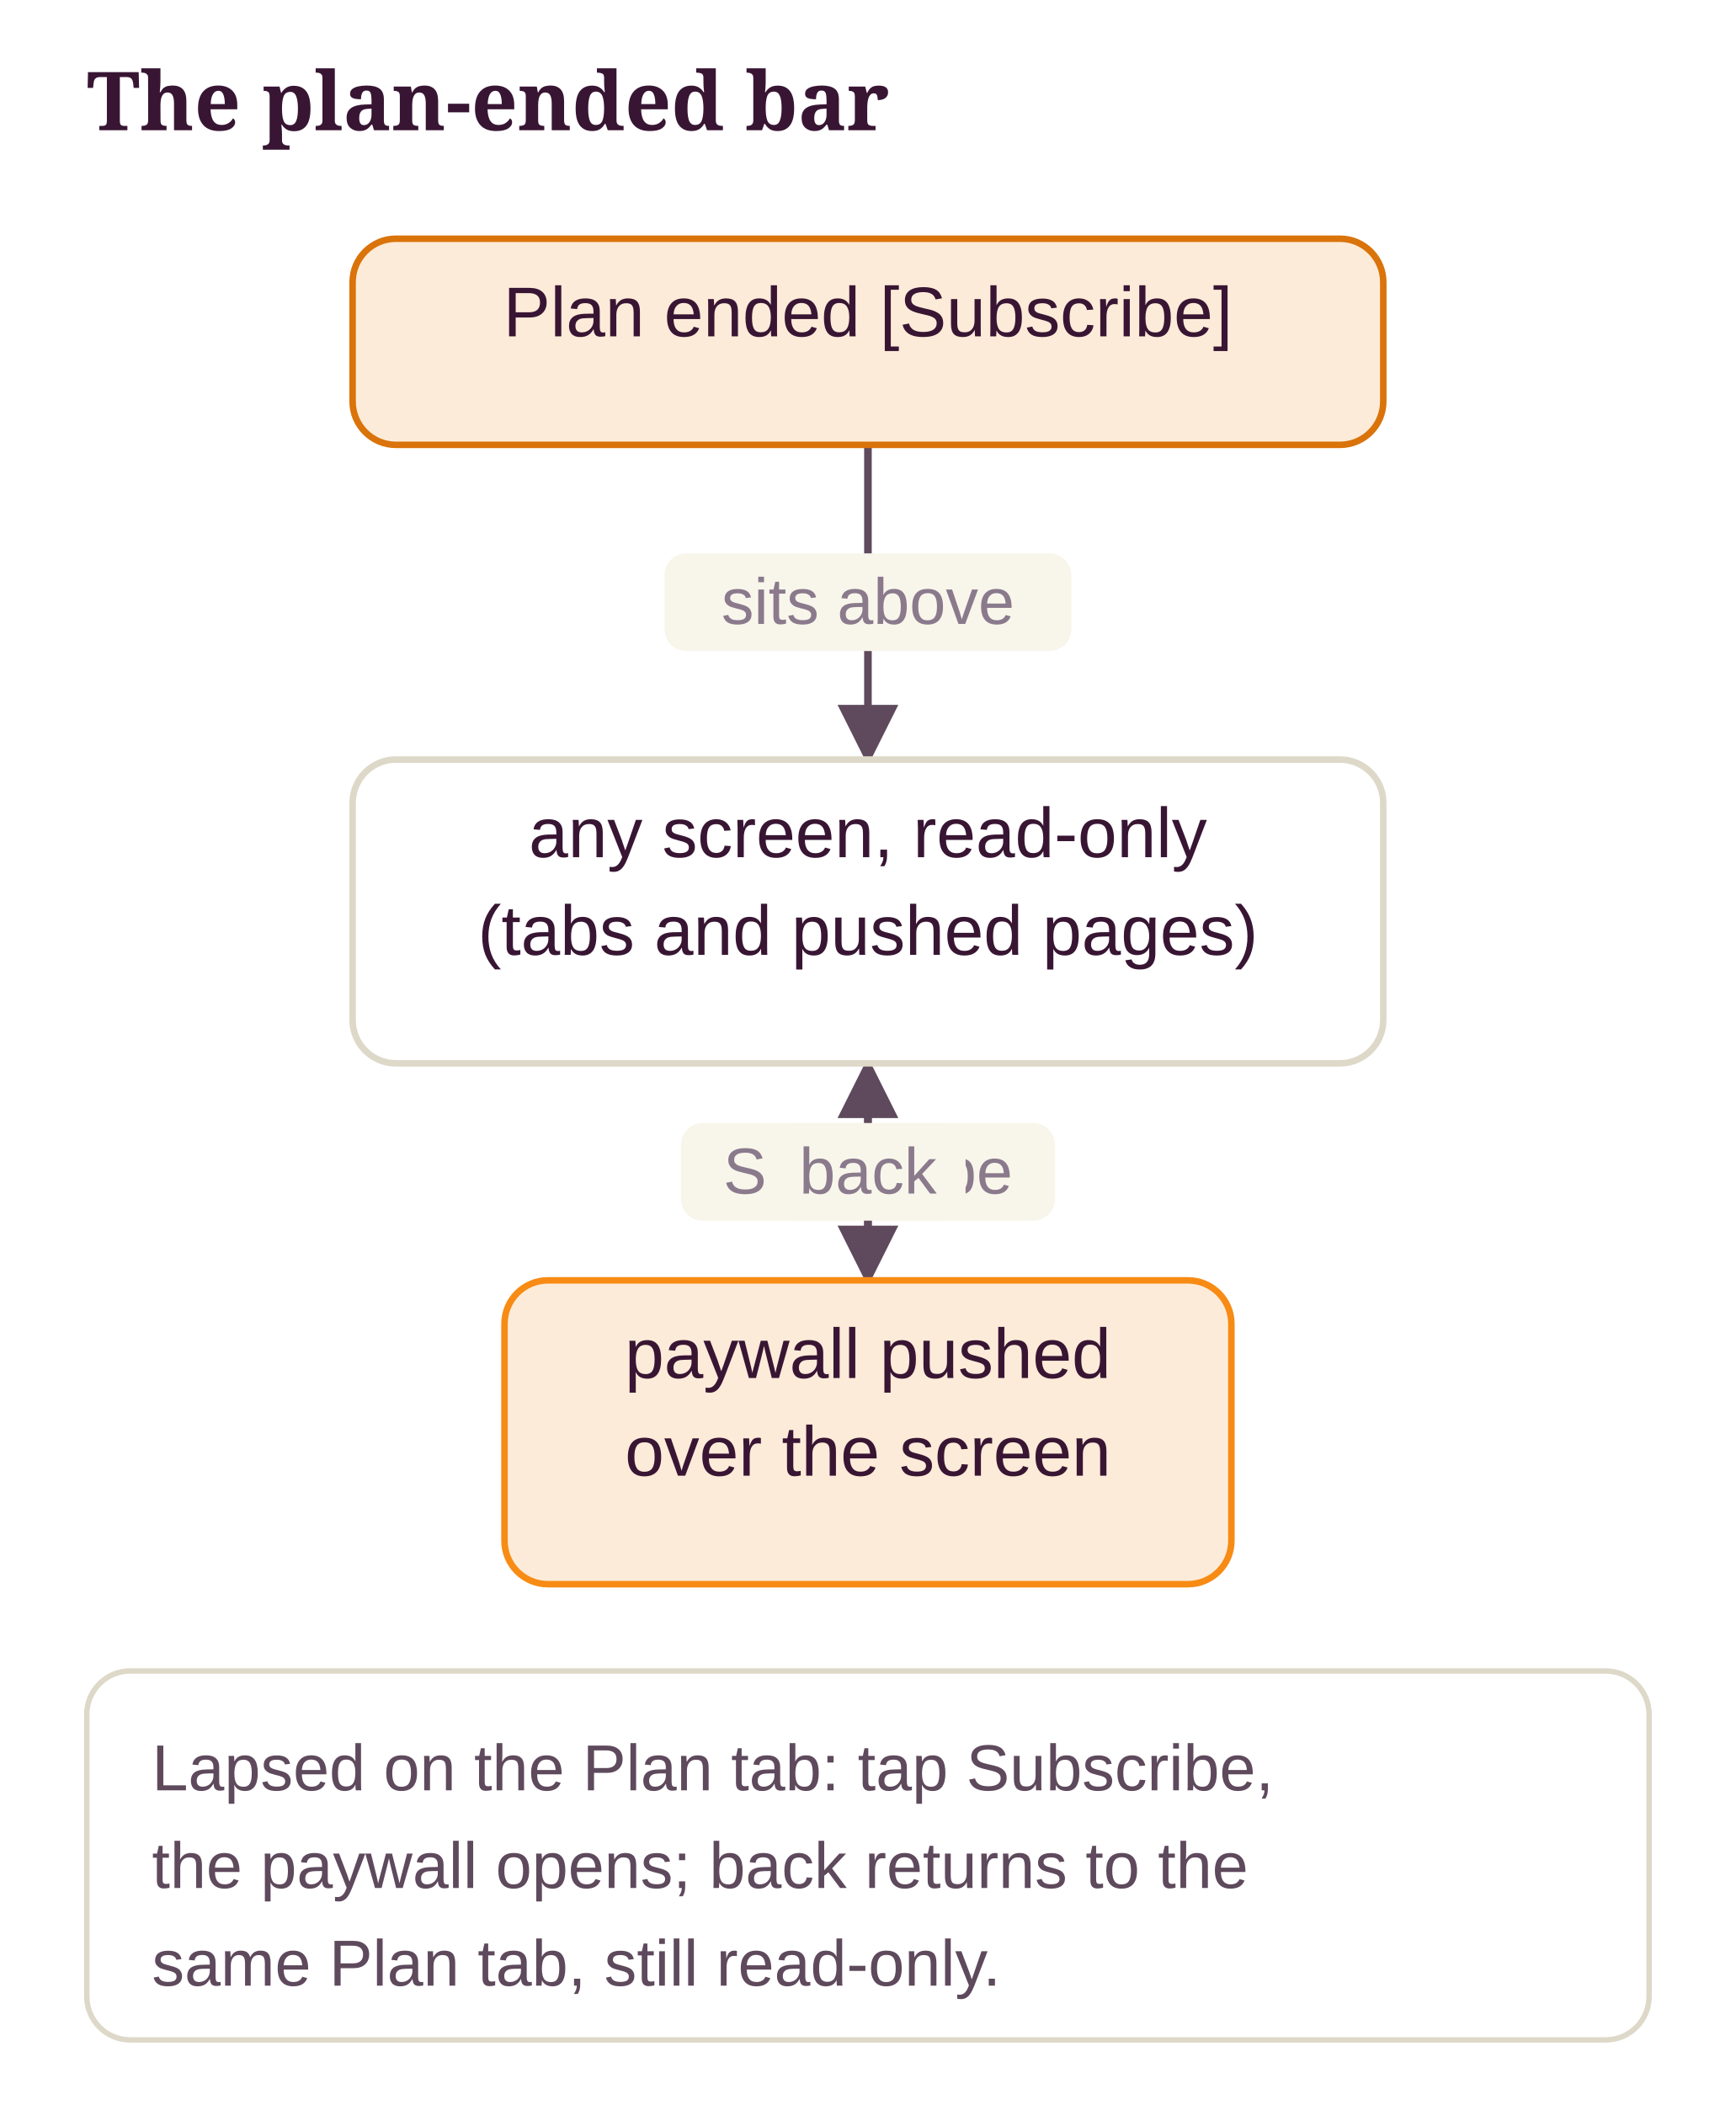
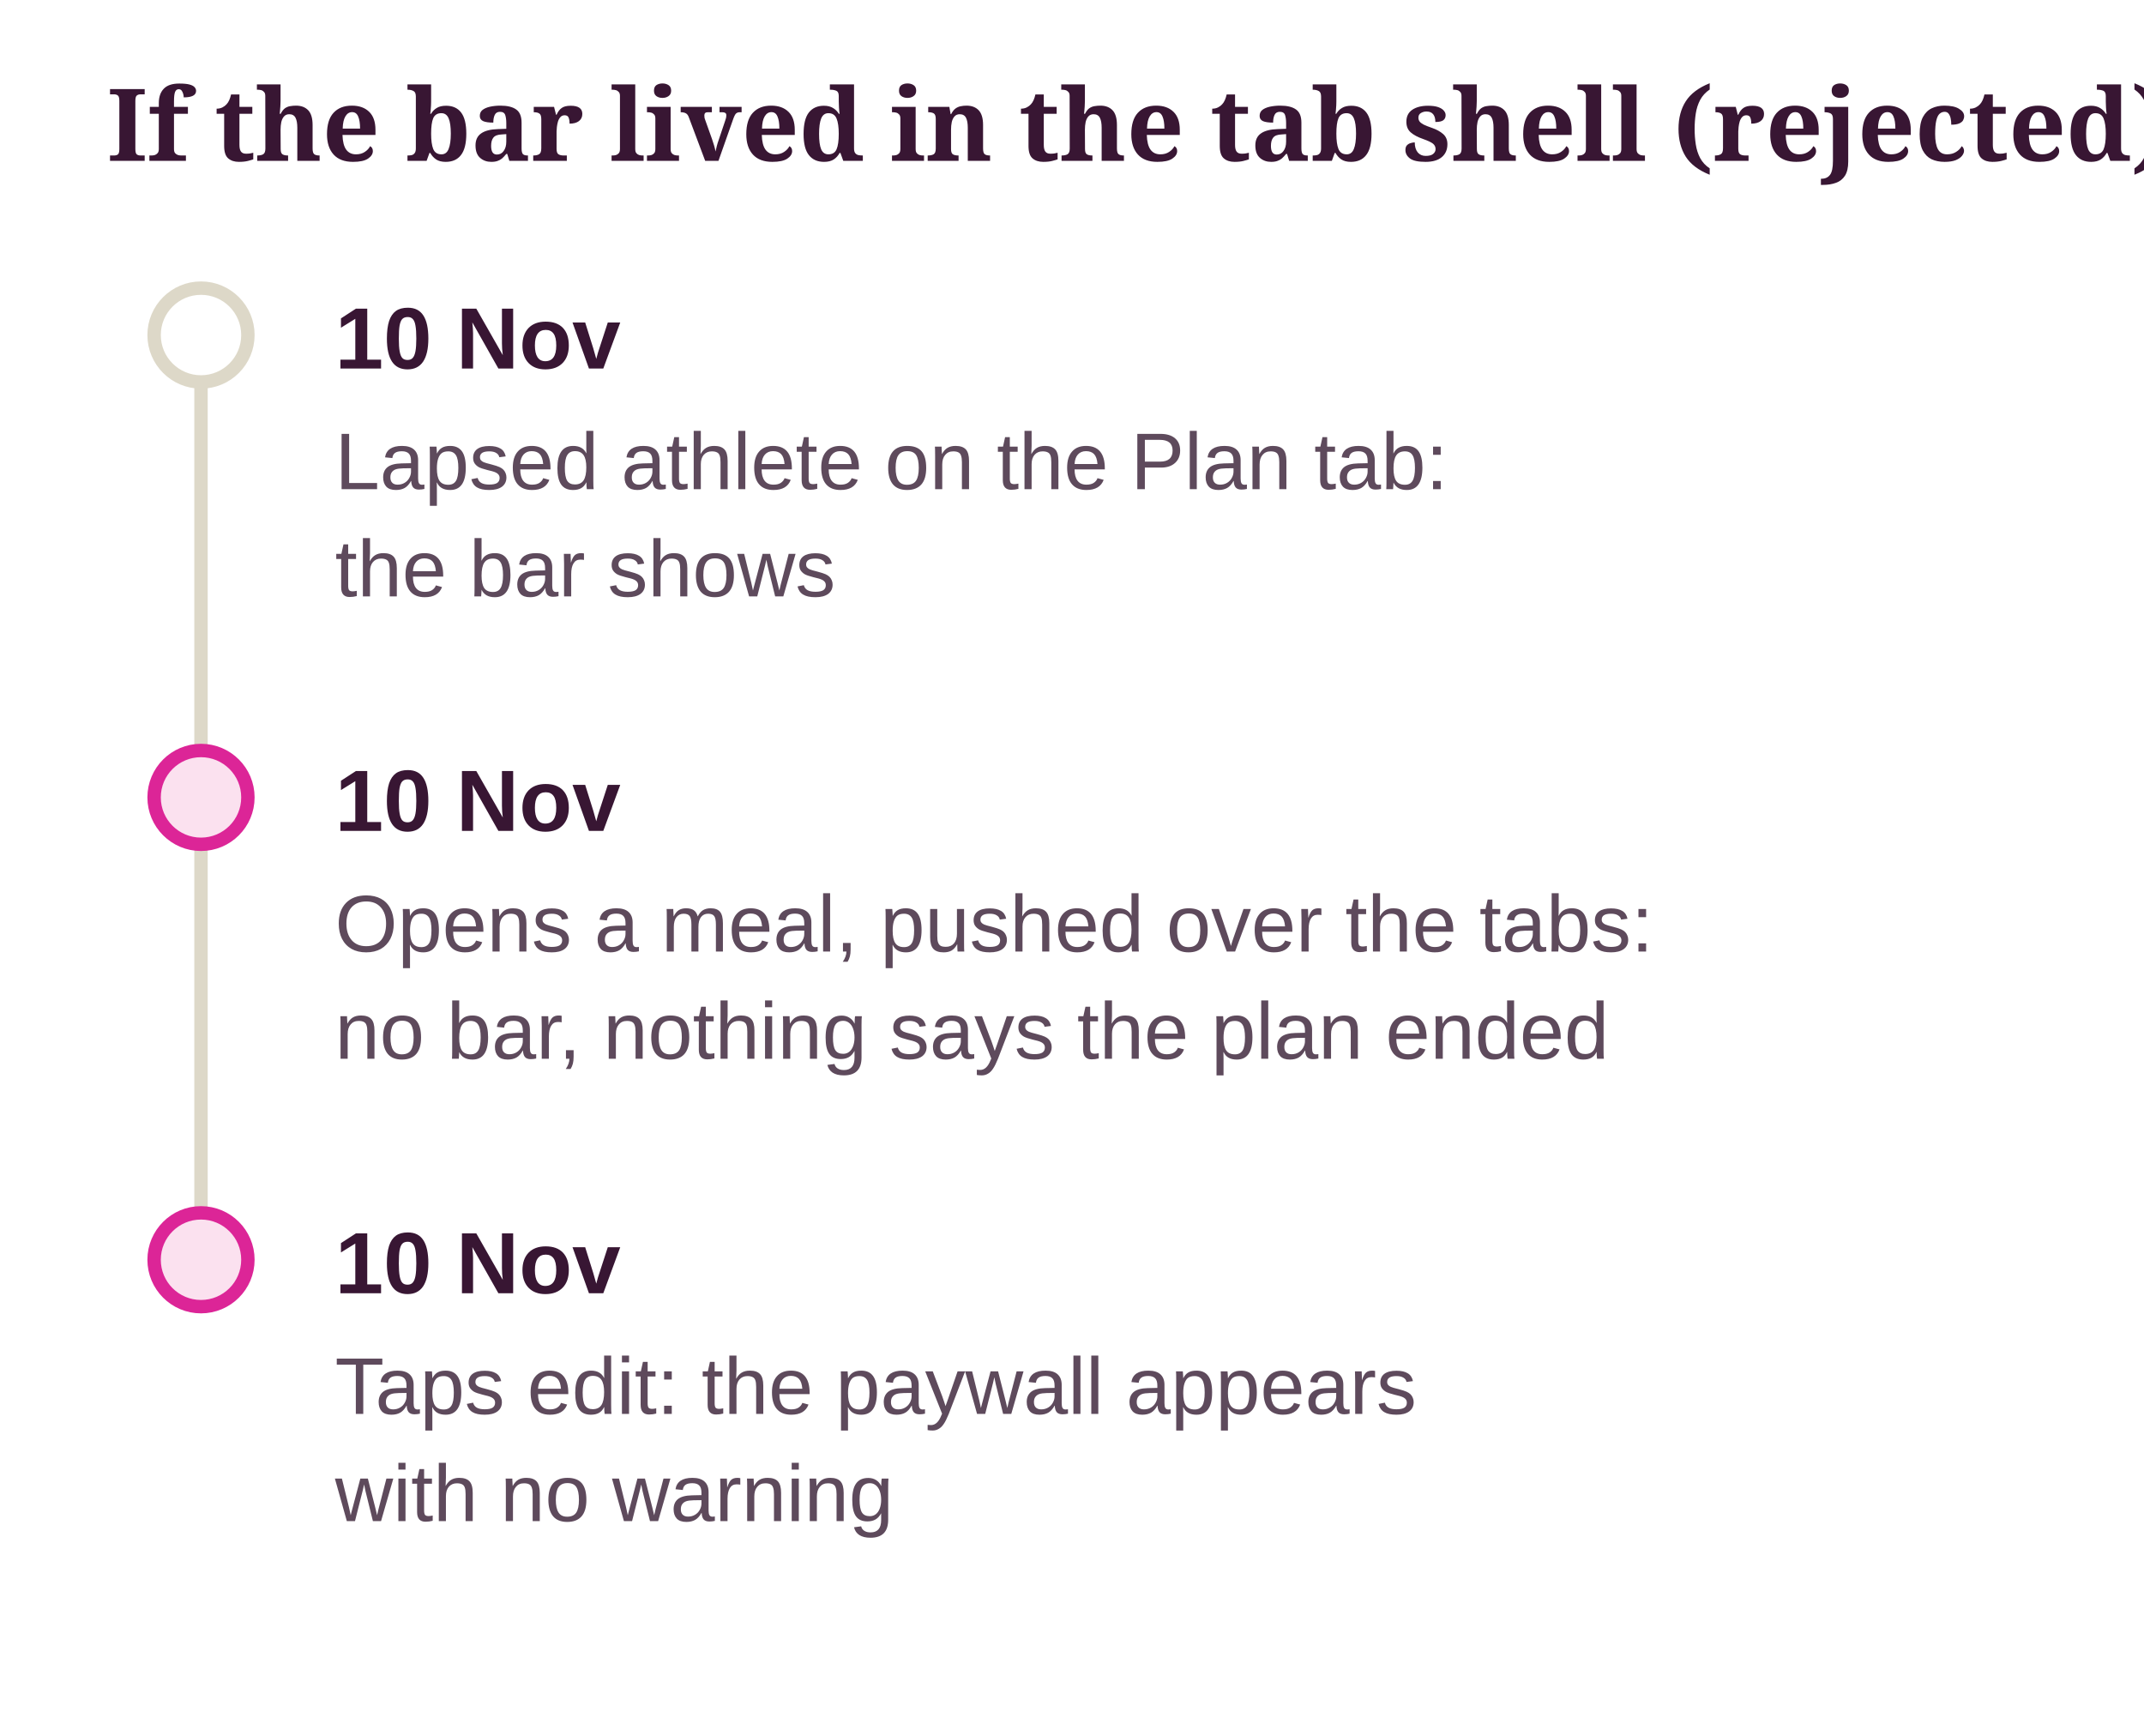
- <svg xmlns="http://www.w3.org/2000/svg" class="dg" viewBox="0 0 320 388" width="100%" role="img" aria-label="The plan-ended bar">
+ <svg xmlns="http://www.w3.org/2000/svg" class="dg" viewBox="0 0 320 259" width="100%" role="img" aria-label="If the bar lived in the tab shell (rejected)">
  <style>svg.dg{font-family:"Source Sans 3", "Helvetica Neue", Arial, sans-serif;font-size:13px}svg.dg .dg-title{font-family:Sansita, Georgia, serif;font-size:15px;font-weight:700;fill:var(--ink, #381633)}svg.dg text{fill:var(--ink, #381633)}svg.dg .dg-sub{fill:var(--ink-2, #5E4A5C);font-size:12px}svg.dg .dg-muted{fill:var(--muted, #8A7A8C);font-size:12px}svg.dg .dg-box{stroke-width:1.2}svg.dg .dg-edge{fill:none;stroke:var(--ink-2, #5E4A5C);stroke-width:1.4}svg.dg .dg-axis{stroke:var(--line, #DDD8C8);stroke-width:2}svg.dg .dg-ex{fill:var(--card, #FFFFFF);stroke:var(--line, #DDD8C8)}</style>
  <defs>
    <marker id="dg-arrow" viewBox="0 0 10 10" refX="9" refY="5" markerWidth="8" markerHeight="8" orient="auto-start-reverse">
      <path d="M0 0 L10 5 L0 10 z" fill="var(--ink-2, #5E4A5C)" />
    </marker>
  </defs>
-   <text class="dg-title" x="16" y="24">The plan-ended bar</text>
-   <line class="dg-edge" x1="160" y1="82" x2="160" y2="140" marker-end="url(#dg-arrow)" />
-   <rect x="122.5" y="102" width="75" height="18" rx="4" fill="var(--ground, #F8F6EB)" />
-   <text class="dg-muted" x="160" y="115" text-anchor="middle">sits above</text>
-   <line class="dg-edge" x1="160" y1="196" x2="160" y2="236" marker-end="url(#dg-arrow)" />
-   <rect x="125.5" y="207" width="69" height="18" rx="4" fill="var(--ground, #F8F6EB)" />
-   <text class="dg-muted" x="160" y="220" text-anchor="middle">Subscribe</text>
-   <line class="dg-edge" x1="160" y1="236" x2="160" y2="196" marker-end="url(#dg-arrow)" />
-   <rect x="142" y="207" width="36" height="18" rx="4" fill="var(--ground, #F8F6EB)" />
-   <text class="dg-muted" x="160" y="220" text-anchor="middle">back</text>
-   <rect class="dg-box" x="65" y="44" width="190" height="38" rx="8" fill="var(--pending-soft, #FDEBD9)" stroke="var(--pending, #D9730A)" />
-   <text x="160" y="62" text-anchor="middle">Plan ended  [Subscribe]</text>
-   <rect class="dg-box" x="65" y="140" width="190" height="56" rx="8" fill="var(--card, #FFFFFF)" stroke="var(--line, #DDD8C8)" />
-   <text x="160" y="158" text-anchor="middle">any screen, read-only</text>
-   <text x="160" y="176" text-anchor="middle">(tabs and pushed pages)</text>
-   <rect class="dg-box" x="93" y="236" width="134" height="56" rx="8" fill="var(--pending-soft, #FDEBD9)" stroke="var(--accent, #F78B14)" />
-   <text x="160" y="254" text-anchor="middle">paywall pushed</text>
-   <text x="160" y="272" text-anchor="middle">over the screen</text>
-   <rect class="dg-ex" x="16" y="308" width="288" height="68" rx="8" />
-   <text class="dg-sub" x="28" y="330">Lapsed on the Plan tab: tap Subscribe,</text>
-   <text class="dg-sub" x="28" y="348">the paywall opens; back returns to the</text>
-   <text class="dg-sub" x="28" y="366">same Plan tab, still read-only.</text>
+   <text class="dg-title" x="16" y="24">If the bar lived in the tab shell (rejected)</text>
+   <line class="dg-axis" x1="30" y1="50" x2="30" y2="188" />
+   <circle cx="30" cy="50" r="7" fill="var(--card, #FFFFFF)" stroke="var(--line, #DDD8C8)" stroke-width="2" />
+   <text x="50" y="55" font-weight="700">10 Nov</text>
+   <text class="dg-sub" x="50" y="73">Lapsed athlete on the Plan tab:</text>
+   <text class="dg-sub" x="50" y="89">the bar shows</text>
+   <circle cx="30" cy="119" r="7" fill="var(--no-soft, #FBE1EF)" stroke="var(--no, #DC2597)" stroke-width="2" />
+   <text x="50" y="124" font-weight="700">10 Nov</text>
+   <text class="dg-sub" x="50" y="142">Opens a meal, pushed over the tabs:</text>
+   <text class="dg-sub" x="50" y="158">no bar, nothing says the plan ended</text>
+   <circle cx="30" cy="188" r="7" fill="var(--no-soft, #FBE1EF)" stroke="var(--no, #DC2597)" stroke-width="2" />
+   <text x="50" y="193" font-weight="700">10 Nov</text>
+   <text class="dg-sub" x="50" y="211">Taps edit: the paywall appears</text>
+   <text class="dg-sub" x="50" y="227">with no warning</text>
</svg>
